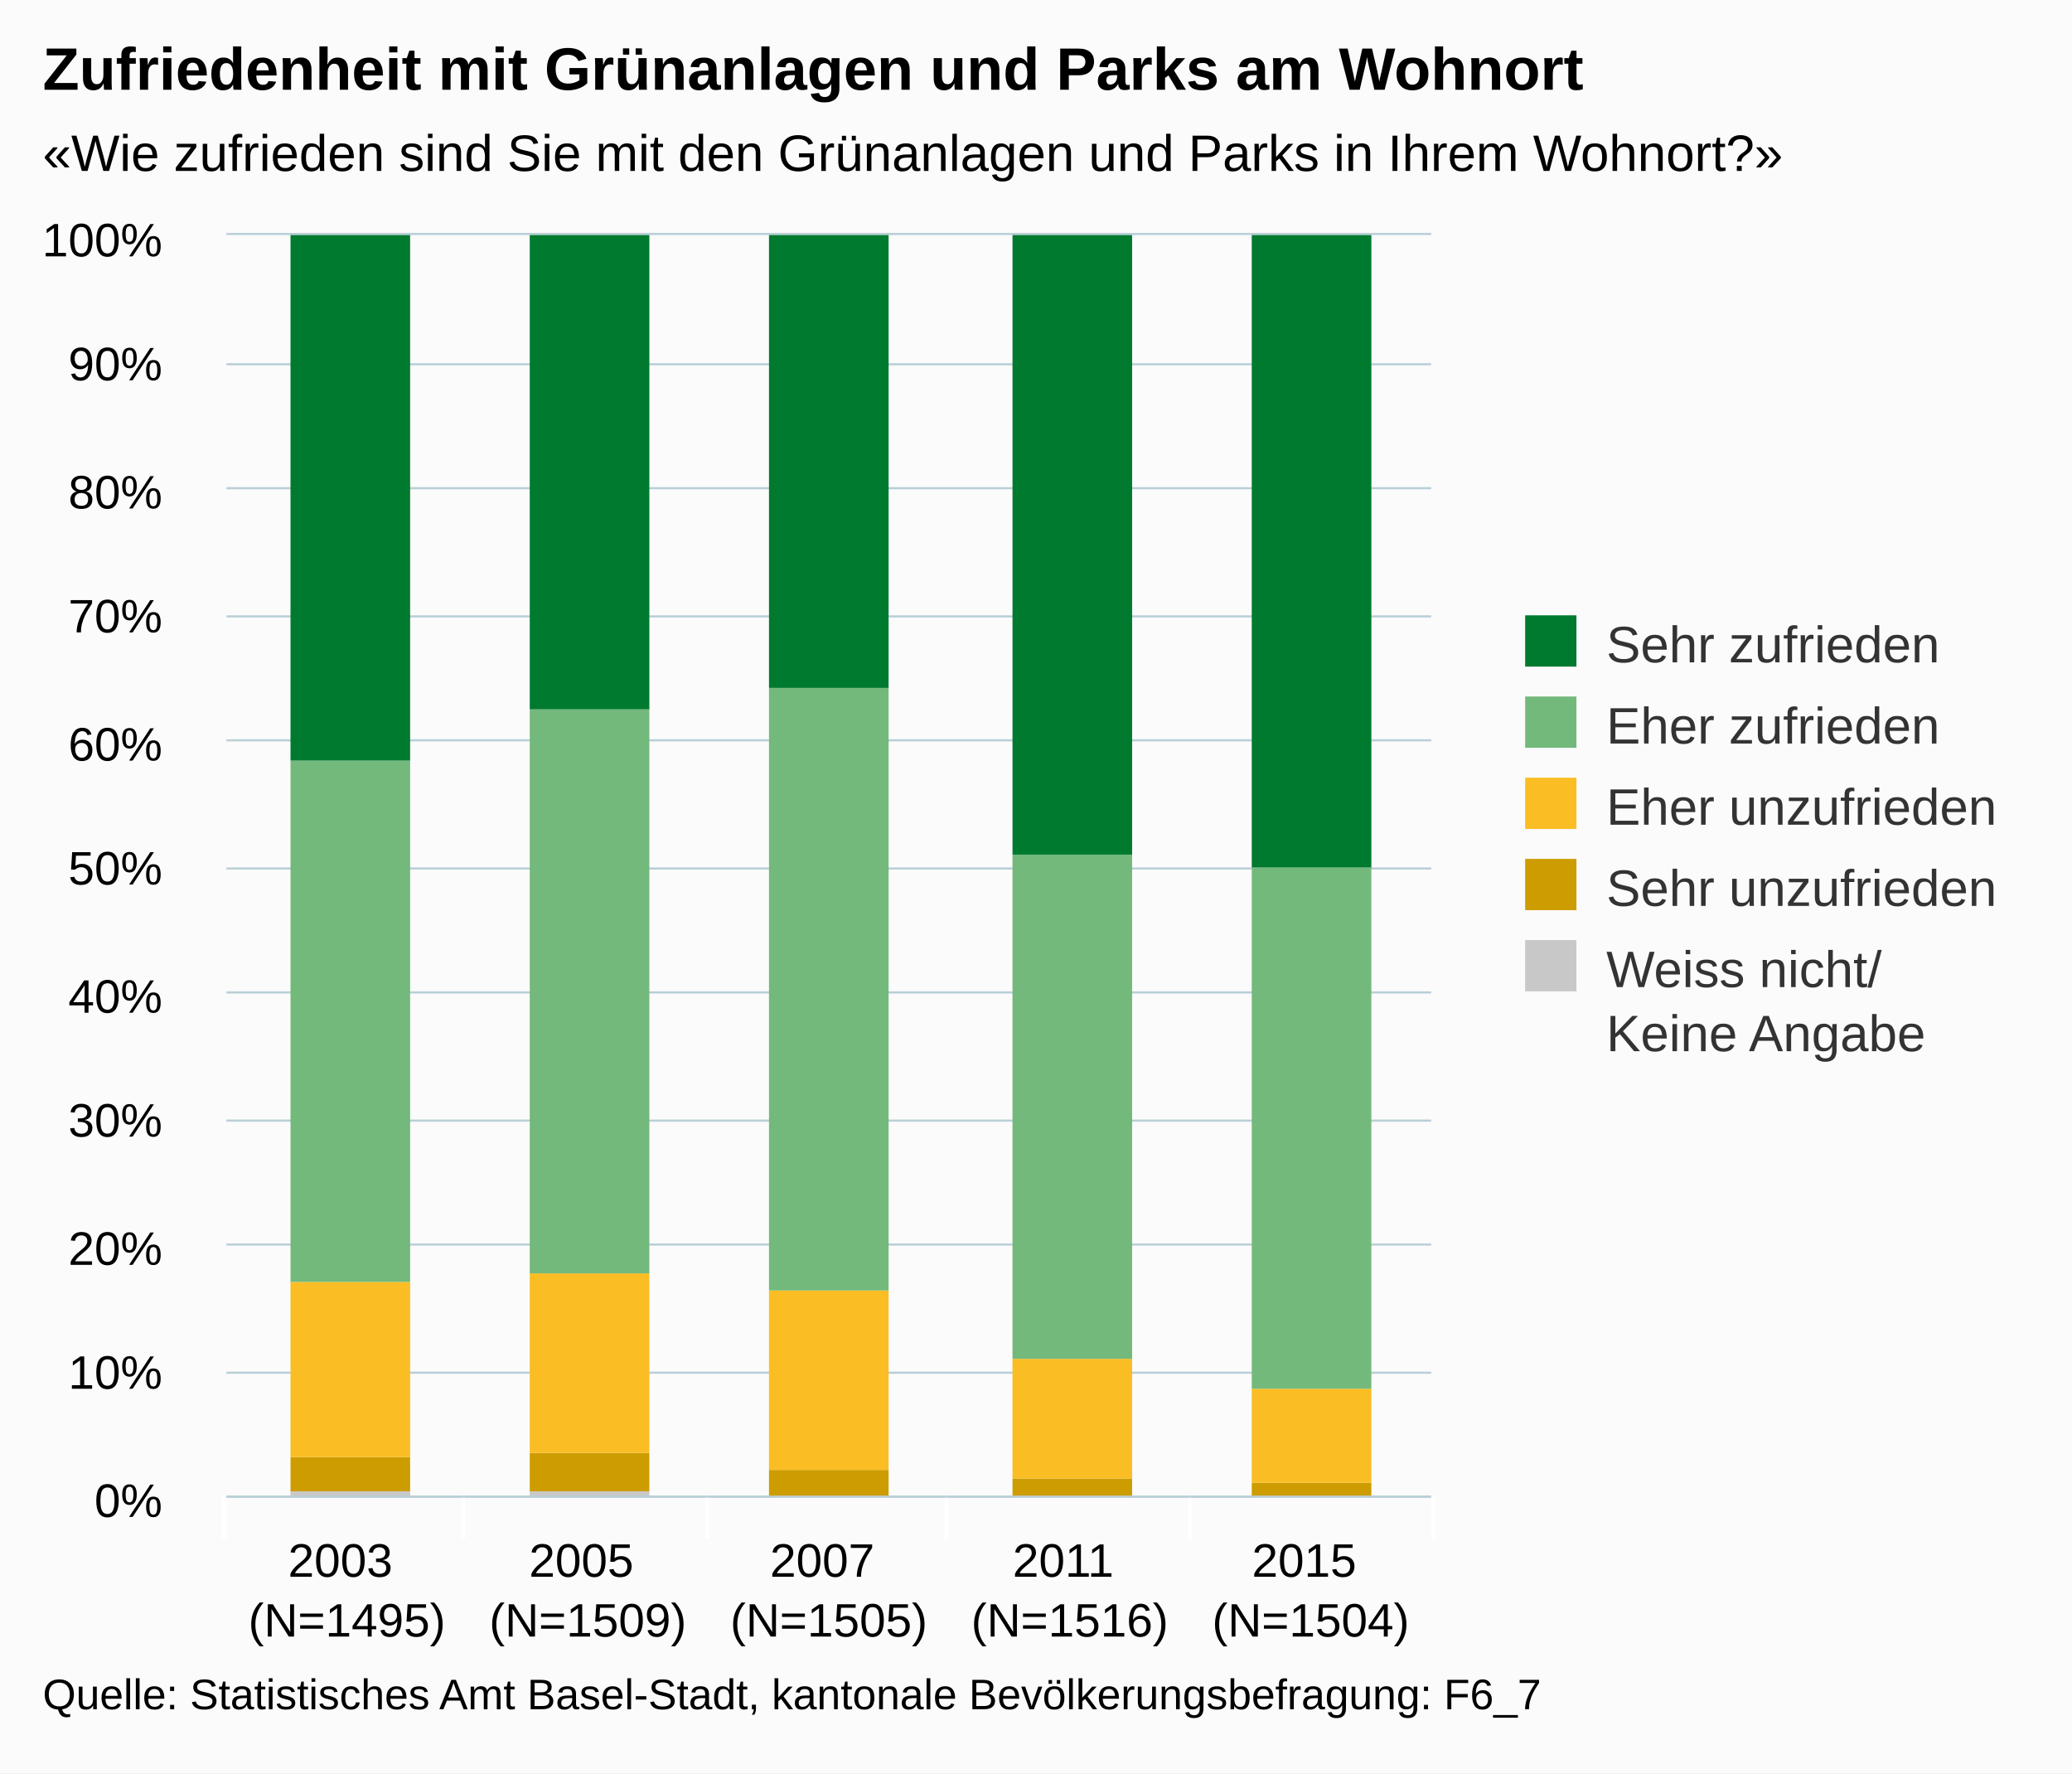
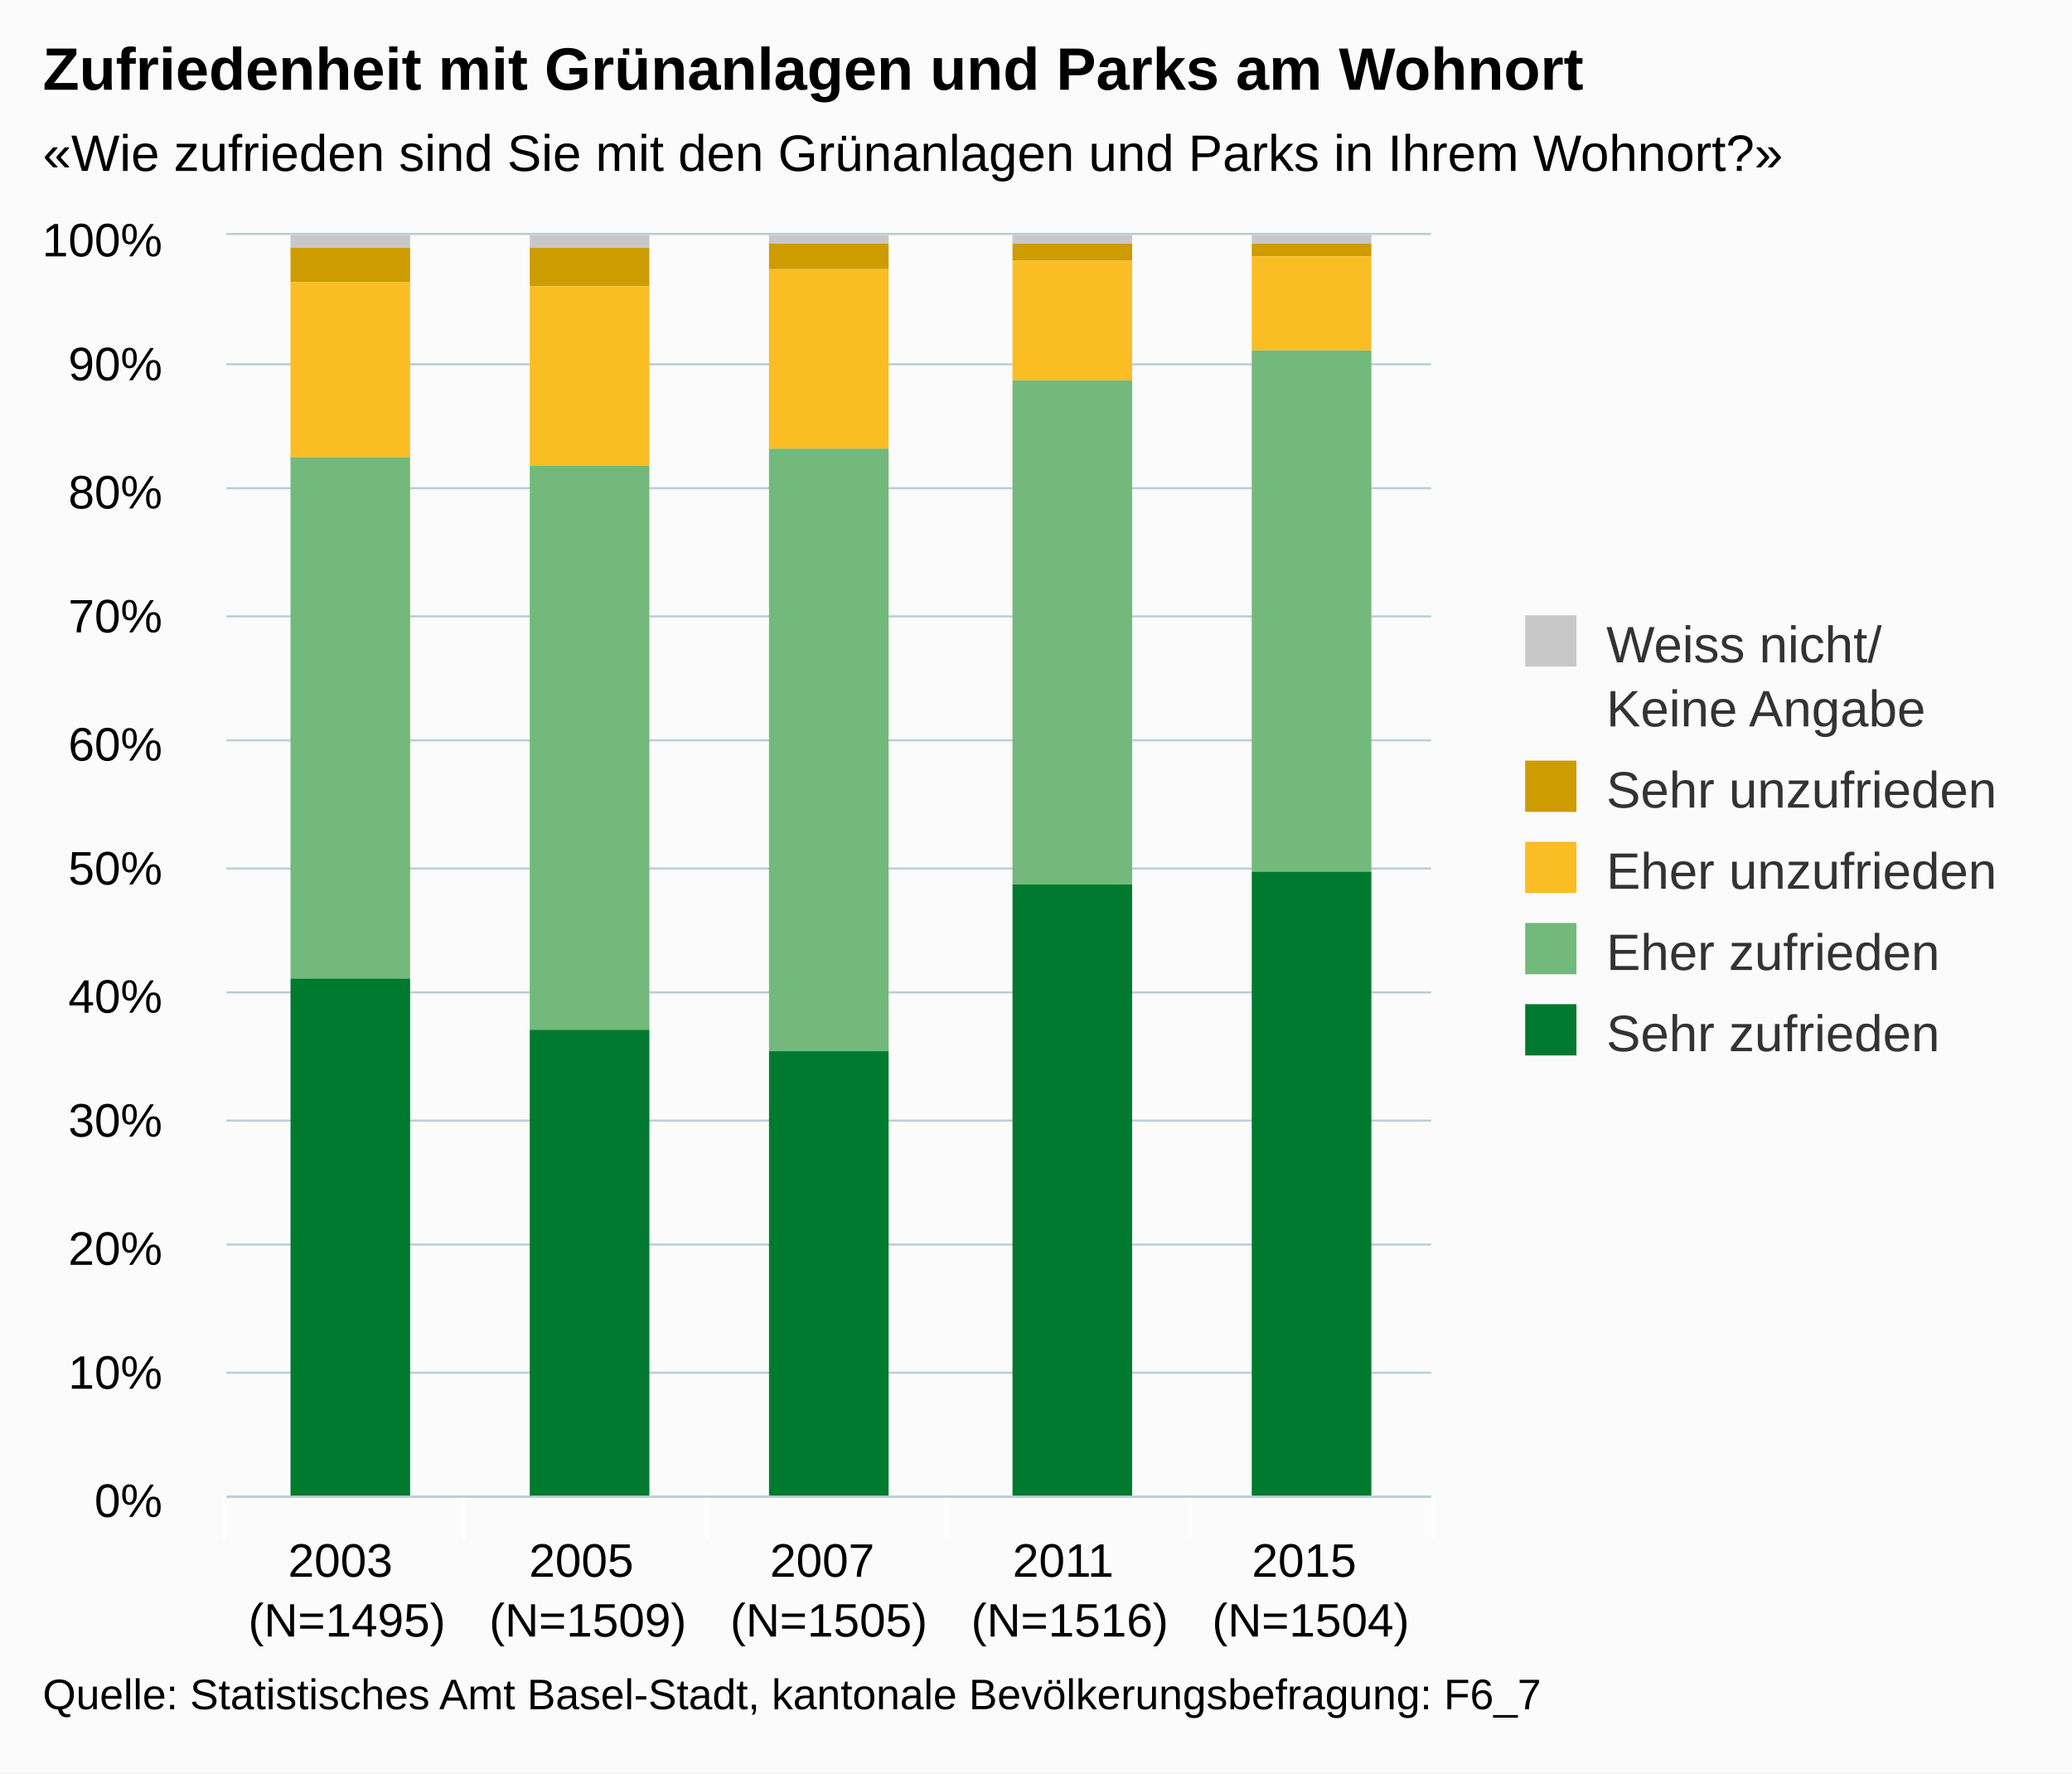
<svg xmlns="http://www.w3.org/2000/svg" version="1.1" class="highcharts-root" style="font-family:arial;font-size:12px;" viewBox="0 0 485 415">
  <defs>
    <clipPath>
      <rect x="0" y="0" width="282" height="295" fill="none" />
    </clipPath>
    <clipPath id="a">
      <rect x="0" y="0" width="282" height="295" fill="none" />
    </clipPath>
  </defs>
  <rect fill="#fbfbfb" class="highcharts-background" x="0" y="0" width="485" height="415" rx="0" ry="0" />
  <rect fill="none" class="highcharts-plot-background" x="53" y="55" width="282" height="295" />
  <g class="highcharts-pane-group" />
  <g class="highcharts-grid highcharts-xaxis-grid ">
    <path fill="none" class="highcharts-grid-line" d="M 108.5 55 L 108.5 350" opacity="1" />
    <path fill="none" class="highcharts-grid-line" d="M 165.5 55 L 165.5 350" opacity="1" />
    <path fill="none" class="highcharts-grid-line" d="M 221.5 55 L 221.5 350" opacity="1" />
    <path fill="none" class="highcharts-grid-line" d="M 278.5 55 L 278.5 350" opacity="1" />
    <path fill="none" class="highcharts-grid-line" d="M 334.5 55 L 334.5 350" opacity="1" />
    <path fill="none" class="highcharts-grid-line" d="M 52.5 55 L 52.5 350" opacity="1" />
  </g>
  <g class="highcharts-grid highcharts-yaxis-grid ">
    <path fill="none" stroke="#B9CFD7" stroke-width="0.5" class="highcharts-grid-line" d="M 53 350.25 L 335 350.25" opacity="1" />
    <path fill="none" stroke="#B9CFD7" stroke-width="0.5" class="highcharts-grid-line" d="M 53 321.25 L 335 321.25" opacity="1" />
    <path fill="none" stroke="#B9CFD7" stroke-width="0.5" class="highcharts-grid-line" d="M 53 291.25 L 335 291.25" opacity="1" />
    <path fill="none" stroke="#B9CFD7" stroke-width="0.5" class="highcharts-grid-line" d="M 53 262.25 L 335 262.25" opacity="1" />
    <path fill="none" stroke="#B9CFD7" stroke-width="0.5" class="highcharts-grid-line" d="M 53 232.25 L 335 232.25" opacity="1" />
    <path fill="none" stroke="#B9CFD7" stroke-width="0.5" class="highcharts-grid-line" d="M 53 203.25 L 335 203.25" opacity="1" />
    <path fill="none" stroke="#B9CFD7" stroke-width="0.5" class="highcharts-grid-line" d="M 53 173.25 L 335 173.25" opacity="1" />
    <path fill="none" stroke="#B9CFD7" stroke-width="0.5" class="highcharts-grid-line" d="M 53 144.25 L 335 144.25" opacity="1" />
    <path fill="none" stroke="#B9CFD7" stroke-width="0.5" class="highcharts-grid-line" d="M 53 114.25 L 335 114.25" opacity="1" />
    <path fill="none" stroke="#B9CFD7" stroke-width="0.5" class="highcharts-grid-line" d="M 53 85.25 L 335 85.25" opacity="1" />
    <path fill="none" stroke="#B9CFD7" stroke-width="0.5" class="highcharts-grid-line" d="M 53 54.75 L 335 54.75" opacity="1" />
  </g>
  <rect fill="none" class="highcharts-plot-border" x="53" y="55" width="282" height="295" />
  <g class="highcharts-axis highcharts-xaxis ">
    <path fill="none" class="highcharts-tick" stroke="#FFFFFF" stroke-width="1" d="M 108.5 350 L 108.5 360" opacity="1" />
    <path fill="none" class="highcharts-tick" stroke="#FFFFFF" stroke-width="1" d="M 165.5 350 L 165.5 360" opacity="1" />
    <path fill="none" class="highcharts-tick" stroke="#FFFFFF" stroke-width="1" d="M 221.5 350 L 221.5 360" opacity="1" />
    <path fill="none" class="highcharts-tick" stroke="#FFFFFF" stroke-width="1" d="M 278.5 350 L 278.5 360" opacity="1" />
    <path fill="none" class="highcharts-tick" stroke="#FFFFFF" stroke-width="1" d="M 335.5 350 L 335.5 360" opacity="1" />
    <path fill="none" class="highcharts-tick" stroke="#FFFFFF" stroke-width="1" d="M 52.5 350 L 52.5 360" opacity="1" />
    <path fill="none" class="highcharts-axis-line" stroke="#B9CFD7" stroke-width="0.5" d="M 53 350.25 L 335 350.25" />
  </g>
  <g class="highcharts-axis highcharts-yaxis ">
    <path fill="none" class="highcharts-axis-line" d="M 53 55 L 53 350" />
  </g>
  <g class="highcharts-series-group">
    <g class="highcharts-series highcharts-series-0 highcharts-column-series highcharts-color-undefined " transform="translate(53,55) scale(1 1)" clip-path="url(#a)">
-       <rect x="15" y="294" width="28" height="2" fill="#C8C8C8" class="highcharts-point" />
-       <rect x="71" y="294" width="28" height="2" fill="#C8C8C8" class="highcharts-point" />
-       <rect x="127" y="295" width="28" height="1" fill="#C8C8C8" class="highcharts-point" />
-       <rect x="184" y="295" width="28" height="1" fill="#C8C8C8" class="highcharts-point" />
-       <rect x="240" y="295" width="28" height="1" fill="#C8C8C8" class="highcharts-point" />
+       <rect x="15" y="0" width="28" height="3" fill="#C8C8C8" class="highcharts-point" />
+       <rect x="71" y="0" width="28" height="3" fill="#C8C8C8" class="highcharts-point" />
+       <rect x="127" y="0" width="28" height="2" fill="#C8C8C8" class="highcharts-point" />
+       <rect x="184" y="0" width="28" height="2" fill="#C8C8C8" class="highcharts-point" />
+       <rect x="240" y="0" width="28" height="2" fill="#C8C8C8" class="highcharts-point" />
    </g>
    <g class="highcharts-markers highcharts-series-0 highcharts-column-series highcharts-color-undefined " transform="translate(53,55) scale(1 1)" clip-path="none" />
    <g class="highcharts-series highcharts-series-1 highcharts-column-series highcharts-color-undefined " transform="translate(53,55) scale(1 1)" clip-path="url(#a)">
-       <rect x="15" y="286" width="28" height="8" fill="#CD9C00" class="highcharts-point" />
-       <rect x="71" y="285" width="28" height="9" fill="#CD9C00" class="highcharts-point" />
-       <rect x="127" y="289" width="28" height="6" fill="#CD9C00" class="highcharts-point" />
-       <rect x="184" y="291" width="28" height="4" fill="#CD9C00" class="highcharts-point" />
-       <rect x="240" y="292" width="28" height="3" fill="#CD9C00" class="highcharts-point" />
+       <rect x="15" y="3" width="28" height="8" fill="#CD9C00" class="highcharts-point" />
+       <rect x="71" y="3" width="28" height="9" fill="#CD9C00" class="highcharts-point" />
+       <rect x="127" y="2" width="28" height="6" fill="#CD9C00" class="highcharts-point" />
+       <rect x="184" y="2" width="28" height="4" fill="#CD9C00" class="highcharts-point" />
+       <rect x="240" y="2" width="28" height="3" fill="#CD9C00" class="highcharts-point" />
    </g>
    <g class="highcharts-markers highcharts-series-1 highcharts-column-series highcharts-color-undefined " transform="translate(53,55) scale(1 1)" clip-path="none" />
    <g class="highcharts-series highcharts-series-2 highcharts-column-series highcharts-color-undefined " transform="translate(53,55) scale(1 1)" clip-path="url(#a)">
-       <rect x="15" y="245" width="28" height="41" fill="#FABD24" class="highcharts-point" />
-       <rect x="71" y="243" width="28" height="42" fill="#FABD24" class="highcharts-point" />
-       <rect x="127" y="247" width="28" height="42" fill="#FABD24" class="highcharts-point" />
-       <rect x="184" y="263" width="28" height="28" fill="#FABD24" class="highcharts-point" />
-       <rect x="240" y="270" width="28" height="22" fill="#FABD24" class="highcharts-point" />
+       <rect x="15" y="11" width="28" height="41" fill="#FABD24" class="highcharts-point" />
+       <rect x="71" y="12" width="28" height="42" fill="#FABD24" class="highcharts-point" />
+       <rect x="127" y="8" width="28" height="42" fill="#FABD24" class="highcharts-point" />
+       <rect x="184" y="6" width="28" height="28" fill="#FABD24" class="highcharts-point" />
+       <rect x="240" y="5" width="28" height="22" fill="#FABD24" class="highcharts-point" />
    </g>
    <g class="highcharts-markers highcharts-series-2 highcharts-column-series highcharts-color-undefined " transform="translate(53,55) scale(1 1)" clip-path="none" />
    <g class="highcharts-series highcharts-series-3 highcharts-column-series highcharts-color-undefined " transform="translate(53,55) scale(1 1)" clip-path="url(#a)">
-       <rect x="15" y="123" width="28" height="122" fill="#73B97C" class="highcharts-point" />
-       <rect x="71" y="111" width="28" height="132" fill="#73B97C" class="highcharts-point" />
-       <rect x="127" y="106" width="28" height="141" fill="#73B97C" class="highcharts-point" />
-       <rect x="184" y="145" width="28" height="118" fill="#73B97C" class="highcharts-point" />
-       <rect x="240" y="148" width="28" height="122" fill="#73B97C" class="highcharts-point" />
+       <rect x="15" y="52" width="28" height="122" fill="#73B97C" class="highcharts-point" />
+       <rect x="71" y="54" width="28" height="132" fill="#73B97C" class="highcharts-point" />
+       <rect x="127" y="50" width="28" height="141" fill="#73B97C" class="highcharts-point" />
+       <rect x="184" y="34" width="28" height="118" fill="#73B97C" class="highcharts-point" />
+       <rect x="240" y="27" width="28" height="122" fill="#73B97C" class="highcharts-point" />
    </g>
    <g class="highcharts-markers highcharts-series-3 highcharts-column-series highcharts-color-undefined " transform="translate(53,55) scale(1 1)" clip-path="none" />
    <g class="highcharts-series highcharts-series-4 highcharts-column-series highcharts-color-undefined " transform="translate(53,55) scale(1 1)" clip-path="url(#a)">
-       <rect x="15" y="0" width="28" height="123" fill="#007A2F" class="highcharts-point" />
-       <rect x="71" y="0" width="28" height="111" fill="#007A2F" class="highcharts-point" />
-       <rect x="127" y="0" width="28" height="106" fill="#007A2F" class="highcharts-point" />
-       <rect x="184" y="0" width="28" height="145" fill="#007A2F" class="highcharts-point" />
-       <rect x="240" y="0" width="28" height="148" fill="#007A2F" class="highcharts-point" />
+       <rect x="15" y="174" width="28" height="122" fill="#007A2F" class="highcharts-point" />
+       <rect x="71" y="186" width="28" height="110" fill="#007A2F" class="highcharts-point" />
+       <rect x="127" y="191" width="28" height="105" fill="#007A2F" class="highcharts-point" />
+       <rect x="184" y="152" width="28" height="144" fill="#007A2F" class="highcharts-point" />
+       <rect x="240" y="149" width="28" height="147" fill="#007A2F" class="highcharts-point" />
    </g>
    <g class="highcharts-markers highcharts-series-4 highcharts-column-series highcharts-color-undefined " transform="translate(53,55) scale(1 1)" clip-path="none" />
  </g>
  <text x="10" text-anchor="start" class="highcharts-title" style="color:#000000;font-size:14px;font-weight:bold;fill:#000000;" y="21">
    <tspan>Zufriedenheit mit Grünanlagen und Parks am Wohnort</tspan>
  </text>
  <text x="10" text-anchor="start" class="highcharts-subtitle" style="color:#000000;font-size:12px;fill:#000000;" y="40">
    <tspan>«Wie zufrieden sind Sie mit den Grünanlagen und Parks in Ihrem Wohnort?»</tspan>
  </text>
  <g class="highcharts-legend" transform="translate(347,137)">
    <rect fill="none" class="highcharts-legend-box" rx="0" ry="0" x="0" y="0" width="128" height="121" visibility="visible" />
    <g>
      <g>
-         <g class="highcharts-legend-item highcharts-column-series highcharts-color-undefined highcharts-series-4" transform="translate(8,3)">
+         <g class="highcharts-legend-item highcharts-column-series highcharts-color-undefined highcharts-series-0" transform="translate(8,3)">
          <text x="21" style="color:#333333;font-size:12px;font-weight:normal;cursor:pointer;fill:#333333;" text-anchor="start" y="15">
-             <tspan>Sehr zufrieden</tspan>
+             <tspan>Weiss nicht/</tspan>
+             <tspan x="21" dy="15">Keine Angabe</tspan>
          </text>
-           <rect x="2" y="4" width="12" height="12" fill="#007A2F" class="highcharts-point" />
+           <rect x="2" y="4" width="12" height="12" fill="#C8C8C8" class="highcharts-point" />
        </g>
-         <g class="highcharts-legend-item highcharts-column-series highcharts-color-undefined highcharts-series-3" transform="translate(8,22)">
+         <g class="highcharts-legend-item highcharts-column-series highcharts-color-undefined highcharts-series-1" transform="translate(8,37)">
+           <text x="21" y="15" style="color:#333333;font-size:12px;font-weight:normal;cursor:pointer;fill:#333333;" text-anchor="start">
+             <tspan>Sehr unzufrieden</tspan>
+           </text>
+           <rect x="2" y="4" width="12" height="12" fill="#CD9C00" class="highcharts-point" />
+         </g>
+         <g class="highcharts-legend-item highcharts-column-series highcharts-color-undefined highcharts-series-2" transform="translate(8,56)">
+           <text x="21" y="15" style="color:#333333;font-size:12px;font-weight:normal;cursor:pointer;fill:#333333;" text-anchor="start">
+             <tspan>Eher unzufrieden</tspan>
+           </text>
+           <rect x="2" y="4" width="12" height="12" fill="#FABD24" class="highcharts-point" />
+         </g>
+         <g class="highcharts-legend-item highcharts-column-series highcharts-color-undefined highcharts-series-3" transform="translate(8,75)">
          <text x="21" y="15" style="color:#333333;font-size:12px;font-weight:normal;cursor:pointer;fill:#333333;" text-anchor="start">
            <tspan>Eher zufrieden</tspan>
          </text>
          <rect x="2" y="4" width="12" height="12" fill="#73B97C" class="highcharts-point" />
        </g>
-         <g class="highcharts-legend-item highcharts-column-series highcharts-color-undefined highcharts-series-2" transform="translate(8,41)">
+         <g class="highcharts-legend-item highcharts-column-series highcharts-color-undefined highcharts-series-4" transform="translate(8,94)">
          <text x="21" y="15" style="color:#333333;font-size:12px;font-weight:normal;cursor:pointer;fill:#333333;" text-anchor="start">
-             <tspan>Eher unzufrieden</tspan>
+             <tspan>Sehr zufrieden</tspan>
          </text>
-           <rect x="2" y="4" width="12" height="12" fill="#FABD24" class="highcharts-point" />
-         </g>
-         <g class="highcharts-legend-item highcharts-column-series highcharts-color-undefined highcharts-series-1" transform="translate(8,60)">
-           <text x="21" y="15" style="color:#333333;font-size:12px;font-weight:normal;cursor:pointer;fill:#333333;" text-anchor="start">
-             <tspan>Sehr unzufrieden</tspan>
-           </text>
-           <rect x="2" y="4" width="12" height="12" fill="#CD9C00" class="highcharts-point" />
-         </g>
-         <g class="highcharts-legend-item highcharts-column-series highcharts-color-undefined highcharts-series-0" transform="translate(8,79)">
-           <text x="21" y="15" style="color:#333333;font-size:12px;font-weight:normal;cursor:pointer;fill:#333333;" text-anchor="start">
-             <tspan>Weiss nicht/</tspan>
-             <tspan x="21" dy="15">Keine Angabe</tspan>
-           </text>
-           <rect x="2" y="4" width="12" height="12" fill="#C8C8C8" class="highcharts-point" />
+           <rect x="2" y="4" width="12" height="12" fill="#007A2F" class="highcharts-point" />
        </g>
      </g>
    </g>
  </g>
  <g class="highcharts-axis-labels highcharts-xaxis-labels ">
    <text x="81.2" style="color:#000000;cursor:default;font-size:11px;fill:#000000;" text-anchor="middle" transform="translate(0,0)" y="369" opacity="1">
      <tspan>2003</tspan>
      <tspan x="81.2" dy="14">(N=1495)</tspan>
    </text>
    <text x="137.6" style="color:#000000;cursor:default;font-size:11px;fill:#000000;" text-anchor="middle" transform="translate(0,0)" y="369" opacity="1">
      <tspan>2005</tspan>
      <tspan x="137.6" dy="14">(N=1509)</tspan>
    </text>
    <text x="194" style="color:#000000;cursor:default;font-size:11px;fill:#000000;" text-anchor="middle" transform="translate(0,0)" y="369" opacity="1">
      <tspan>2007</tspan>
      <tspan x="194" dy="14">(N=1505)</tspan>
    </text>
    <text x="250.4" style="color:#000000;cursor:default;font-size:11px;fill:#000000;" text-anchor="middle" transform="translate(0,0)" y="369" opacity="1">
      <tspan>2011</tspan>
      <tspan x="250.4" dy="14">(N=1516)</tspan>
    </text>
    <text x="306.8" style="color:#000000;cursor:default;font-size:11px;fill:#000000;" text-anchor="middle" transform="translate(0,0)" y="369" opacity="1">
      <tspan>2015</tspan>
      <tspan x="306.8" dy="14">(N=1504)</tspan>
    </text>
  </g>
  <g class="highcharts-axis-labels highcharts-yaxis-labels ">
    <text x="38" style="color:#000000;cursor:default;font-size:11px;fill:#000000;" text-anchor="end" transform="translate(0,0)" y="355" opacity="1">
      <tspan>0%</tspan>
    </text>
    <text x="38" style="color:#000000;cursor:default;font-size:11px;fill:#000000;" text-anchor="end" transform="translate(0,0)" y="325" opacity="1">
      <tspan>10%</tspan>
    </text>
    <text x="38" style="color:#000000;cursor:default;font-size:11px;fill:#000000;" text-anchor="end" transform="translate(0,0)" y="296" opacity="1">
      <tspan>20%</tspan>
    </text>
    <text x="38" style="color:#000000;cursor:default;font-size:11px;fill:#000000;" text-anchor="end" transform="translate(0,0)" y="266" opacity="1">
      <tspan>30%</tspan>
    </text>
    <text x="38" style="color:#000000;cursor:default;font-size:11px;fill:#000000;" text-anchor="end" transform="translate(0,0)" y="237" opacity="1">
      <tspan>40%</tspan>
    </text>
    <text x="38" style="color:#000000;cursor:default;font-size:11px;fill:#000000;" text-anchor="end" transform="translate(0,0)" y="207" opacity="1">
      <tspan>50%</tspan>
    </text>
    <text x="38" style="color:#000000;cursor:default;font-size:11px;fill:#000000;" text-anchor="end" transform="translate(0,0)" y="178" opacity="1">
      <tspan>60%</tspan>
    </text>
    <text x="38" style="color:#000000;cursor:default;font-size:11px;fill:#000000;" text-anchor="end" transform="translate(0,0)" y="148" opacity="1">
      <tspan>70%</tspan>
    </text>
    <text x="38" style="color:#000000;cursor:default;font-size:11px;fill:#000000;" text-anchor="end" transform="translate(0,0)" y="119" opacity="1">
      <tspan>80%</tspan>
    </text>
    <text x="38" style="color:#000000;cursor:default;font-size:11px;fill:#000000;" text-anchor="end" transform="translate(0,0)" y="89" opacity="1">
      <tspan>90%</tspan>
    </text>
    <text x="38" style="color:#000000;cursor:default;font-size:11px;fill:#000000;" text-anchor="end" transform="translate(0,0)" y="60" opacity="1">
      <tspan>100%</tspan>
    </text>
  </g>
  <text x="10" class="highcharts-credits" text-anchor="start" style="cursor:default;color:#000000;font-size:10px;fill:#000000;" y="400">
    <tspan>Quelle: Statistisches Amt Basel-Stadt, kantonale Bevölkerungsbefragung: F6_7</tspan>
  </text>
</svg>
